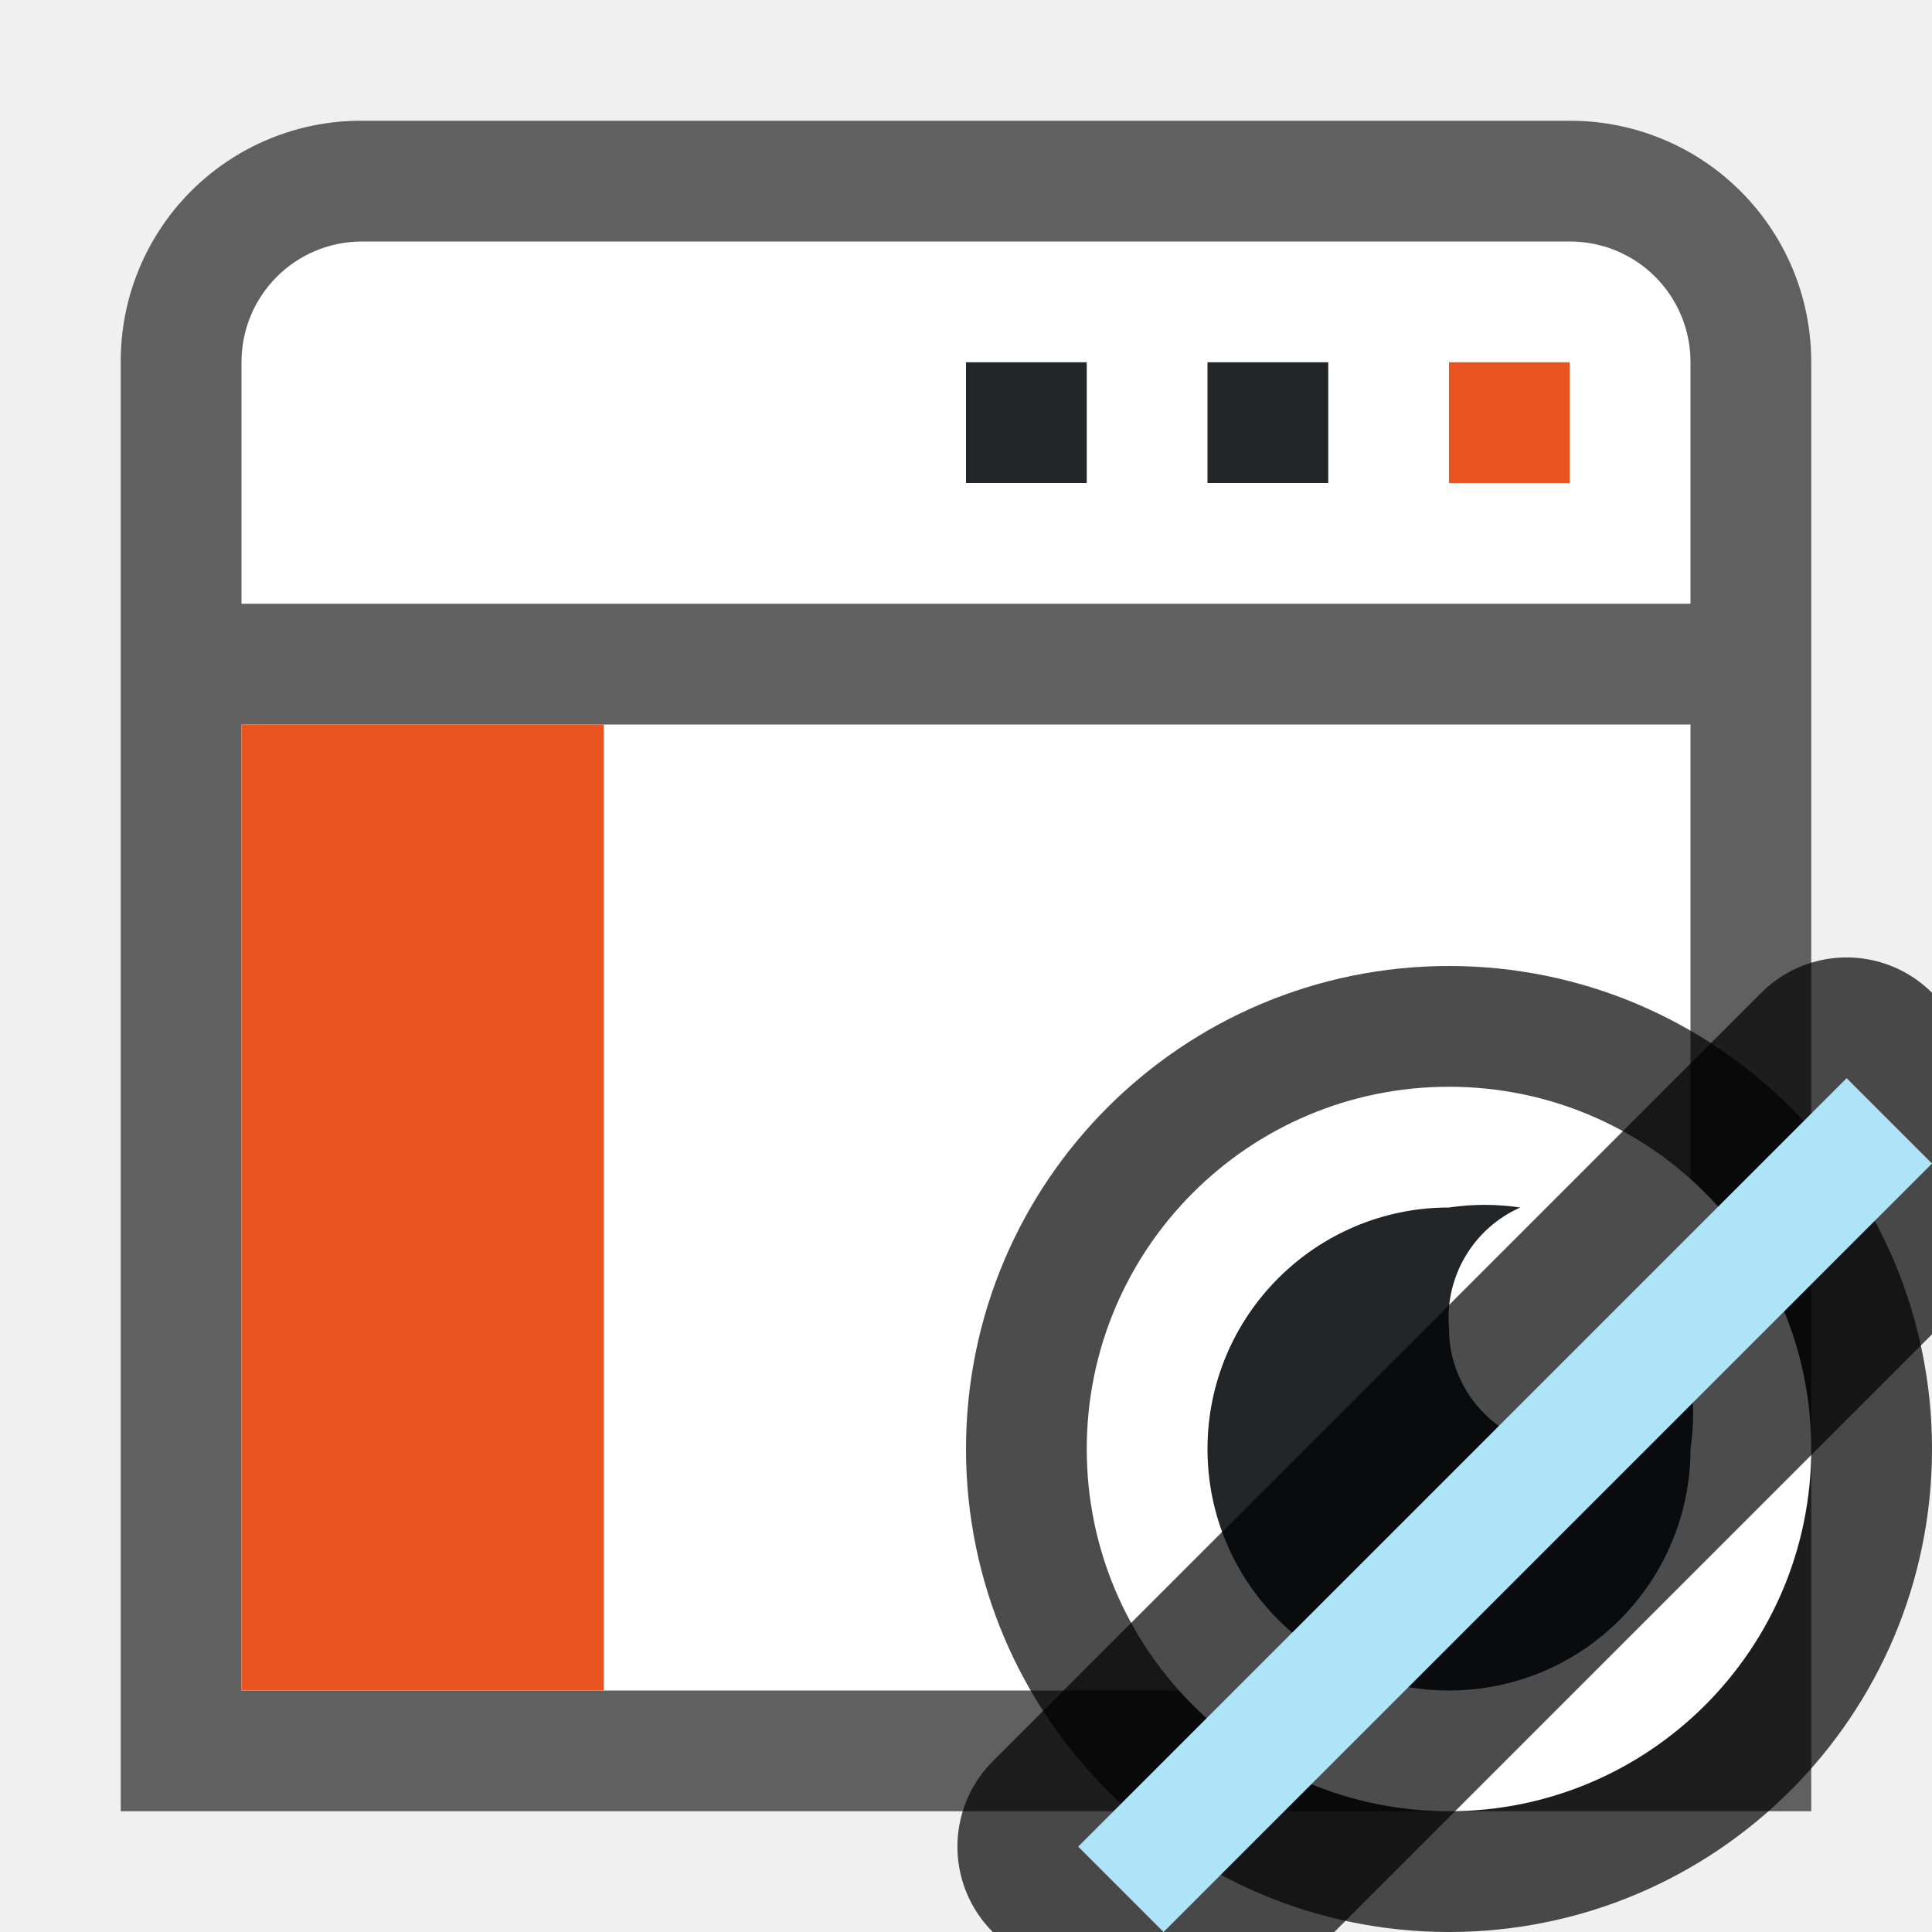
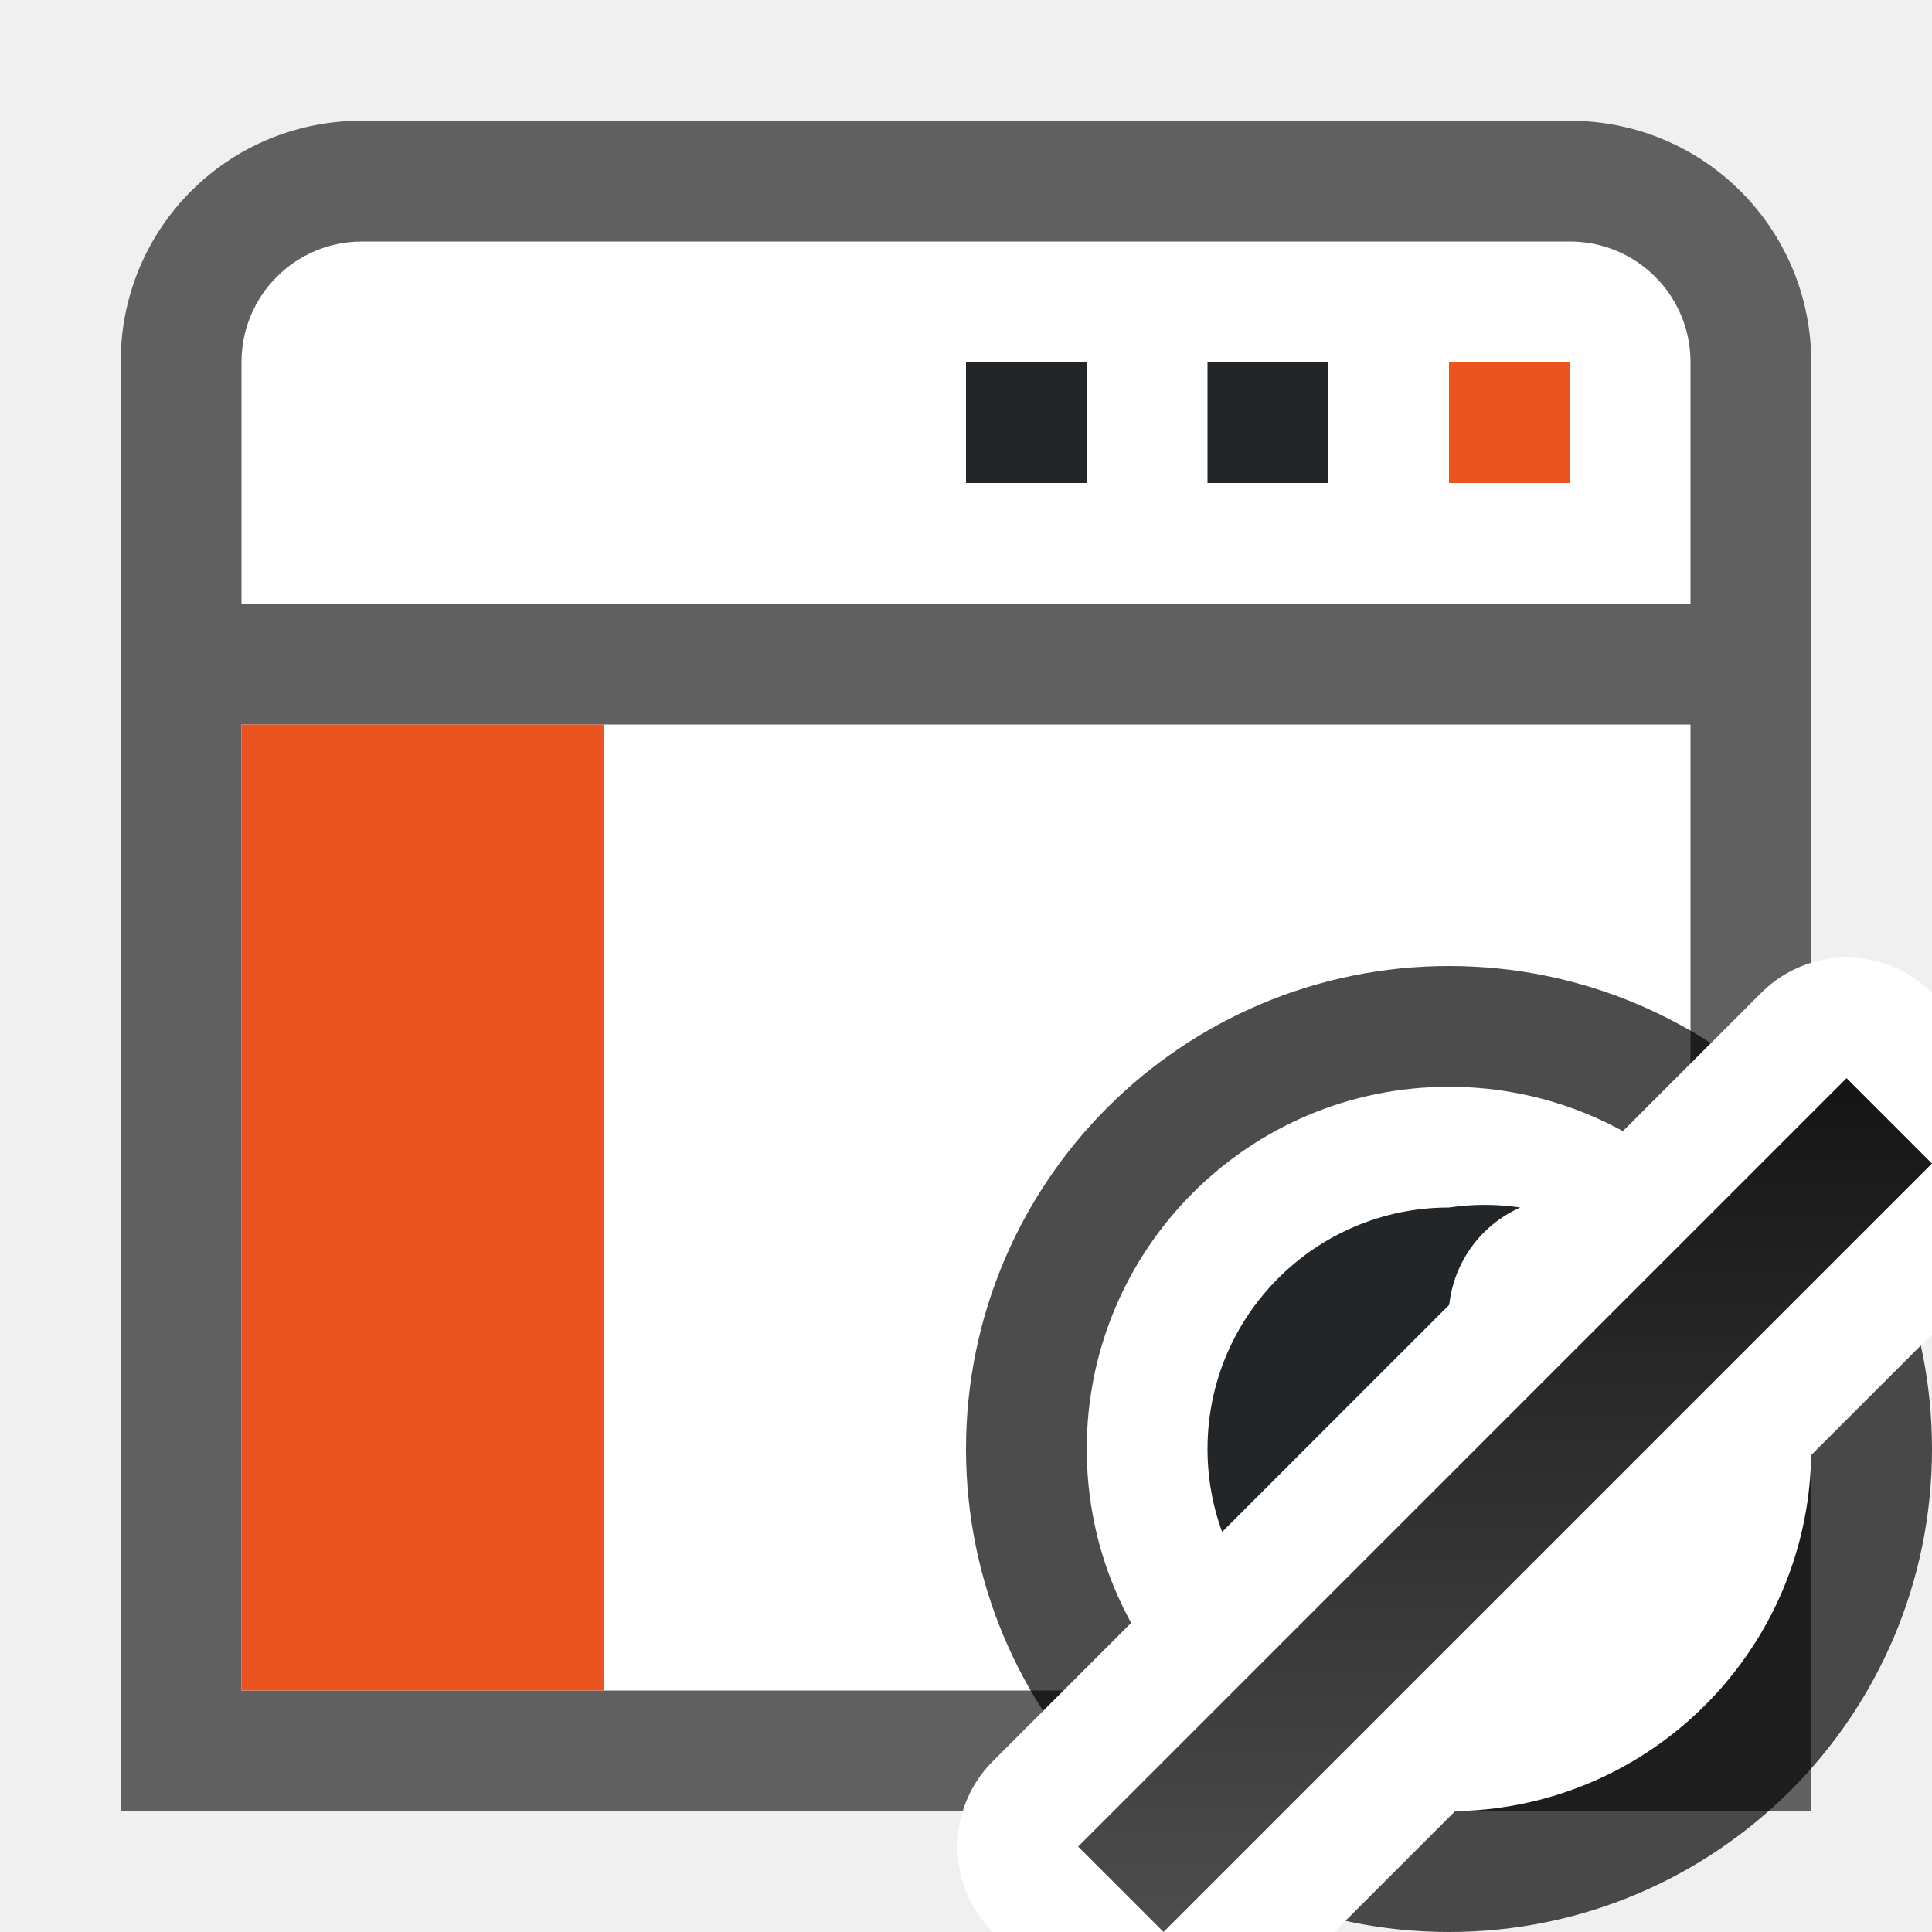
- <svg xmlns="http://www.w3.org/2000/svg" viewBox="0 0 16 16">
+ <svg xmlns="http://www.w3.org/2000/svg" xmlns:xlink="http://www.w3.org/1999/xlink" viewBox="0 0 16 16">
+   <defs>
+     <linearGradient id="a">
+       <stop offset="0" stop-color="#151515" />
+       <stop offset="1" stop-color="#4d4d4d" />
+     </linearGradient>
+     <linearGradient xlink:href="#a" id="b" x1="16.971" y1="-4.243" x2="21.92" y2=".707" gradientUnits="userSpaceOnUse" />
+   </defs>
  <path d="M3 1a1.989 1.989 0 00-2 2v12h14V3c0-1.108-.892-2-2-2z" opacity=".6" fill-rule="evenodd" />
  <path d="M2 6h12v8H2zM3 2c-.554 0-1 .446-1 1v2h12V3c0-.554-.446-1-1-1z" fill="#fff" fill-rule="evenodd" />
  <path d="M5 6v8H2V6zM12 3h1v1h-1z" fill="#e95420" fill-rule="evenodd" />
  <path d="M10 3h1v1h-1zM8 3h1v1H8z" fill="#232629" fill-rule="evenodd" />
  <circle cx="12" cy="12" r="3" opacity=".7" fill-rule="evenodd" stroke="#000" stroke-width="2" stroke-linejoin="round" />
  <circle r="3" cy="12" cx="12" fill="#fff" fill-rule="evenodd" />
  <path d="M12 10a2 2 0 102 2 2 2 0 000-.588A1 1 0 0113 12a1 1 0 01-1-1 1 1 0 01.59-1 2 2 0 00-.59 0z" fill="#232629" />
-   <path opacity=".7" fill="#aee3f8" fill-rule="evenodd" stroke="#000" stroke-width="2" stroke-linejoin="round" d="M15.293 8.929l.707.707L9.636 16l-.707-.707z" />
-   <path fill="#aee3f8" fill-rule="evenodd" d="M15.293 8.929l.707.707L9.636 16l-.707-.707z" />
+   <path fill="#aee3f8" fill-rule="evenodd" stroke="#fff" stroke-width="2" stroke-linejoin="round" d="M15.293 8.929l.707.707L9.636 16l-.707-.707z" />
+   <path transform="rotate(45)" fill="url(#b)" fill-rule="evenodd" d="M17.127-4.5h1v9h-1z" />
</svg>
